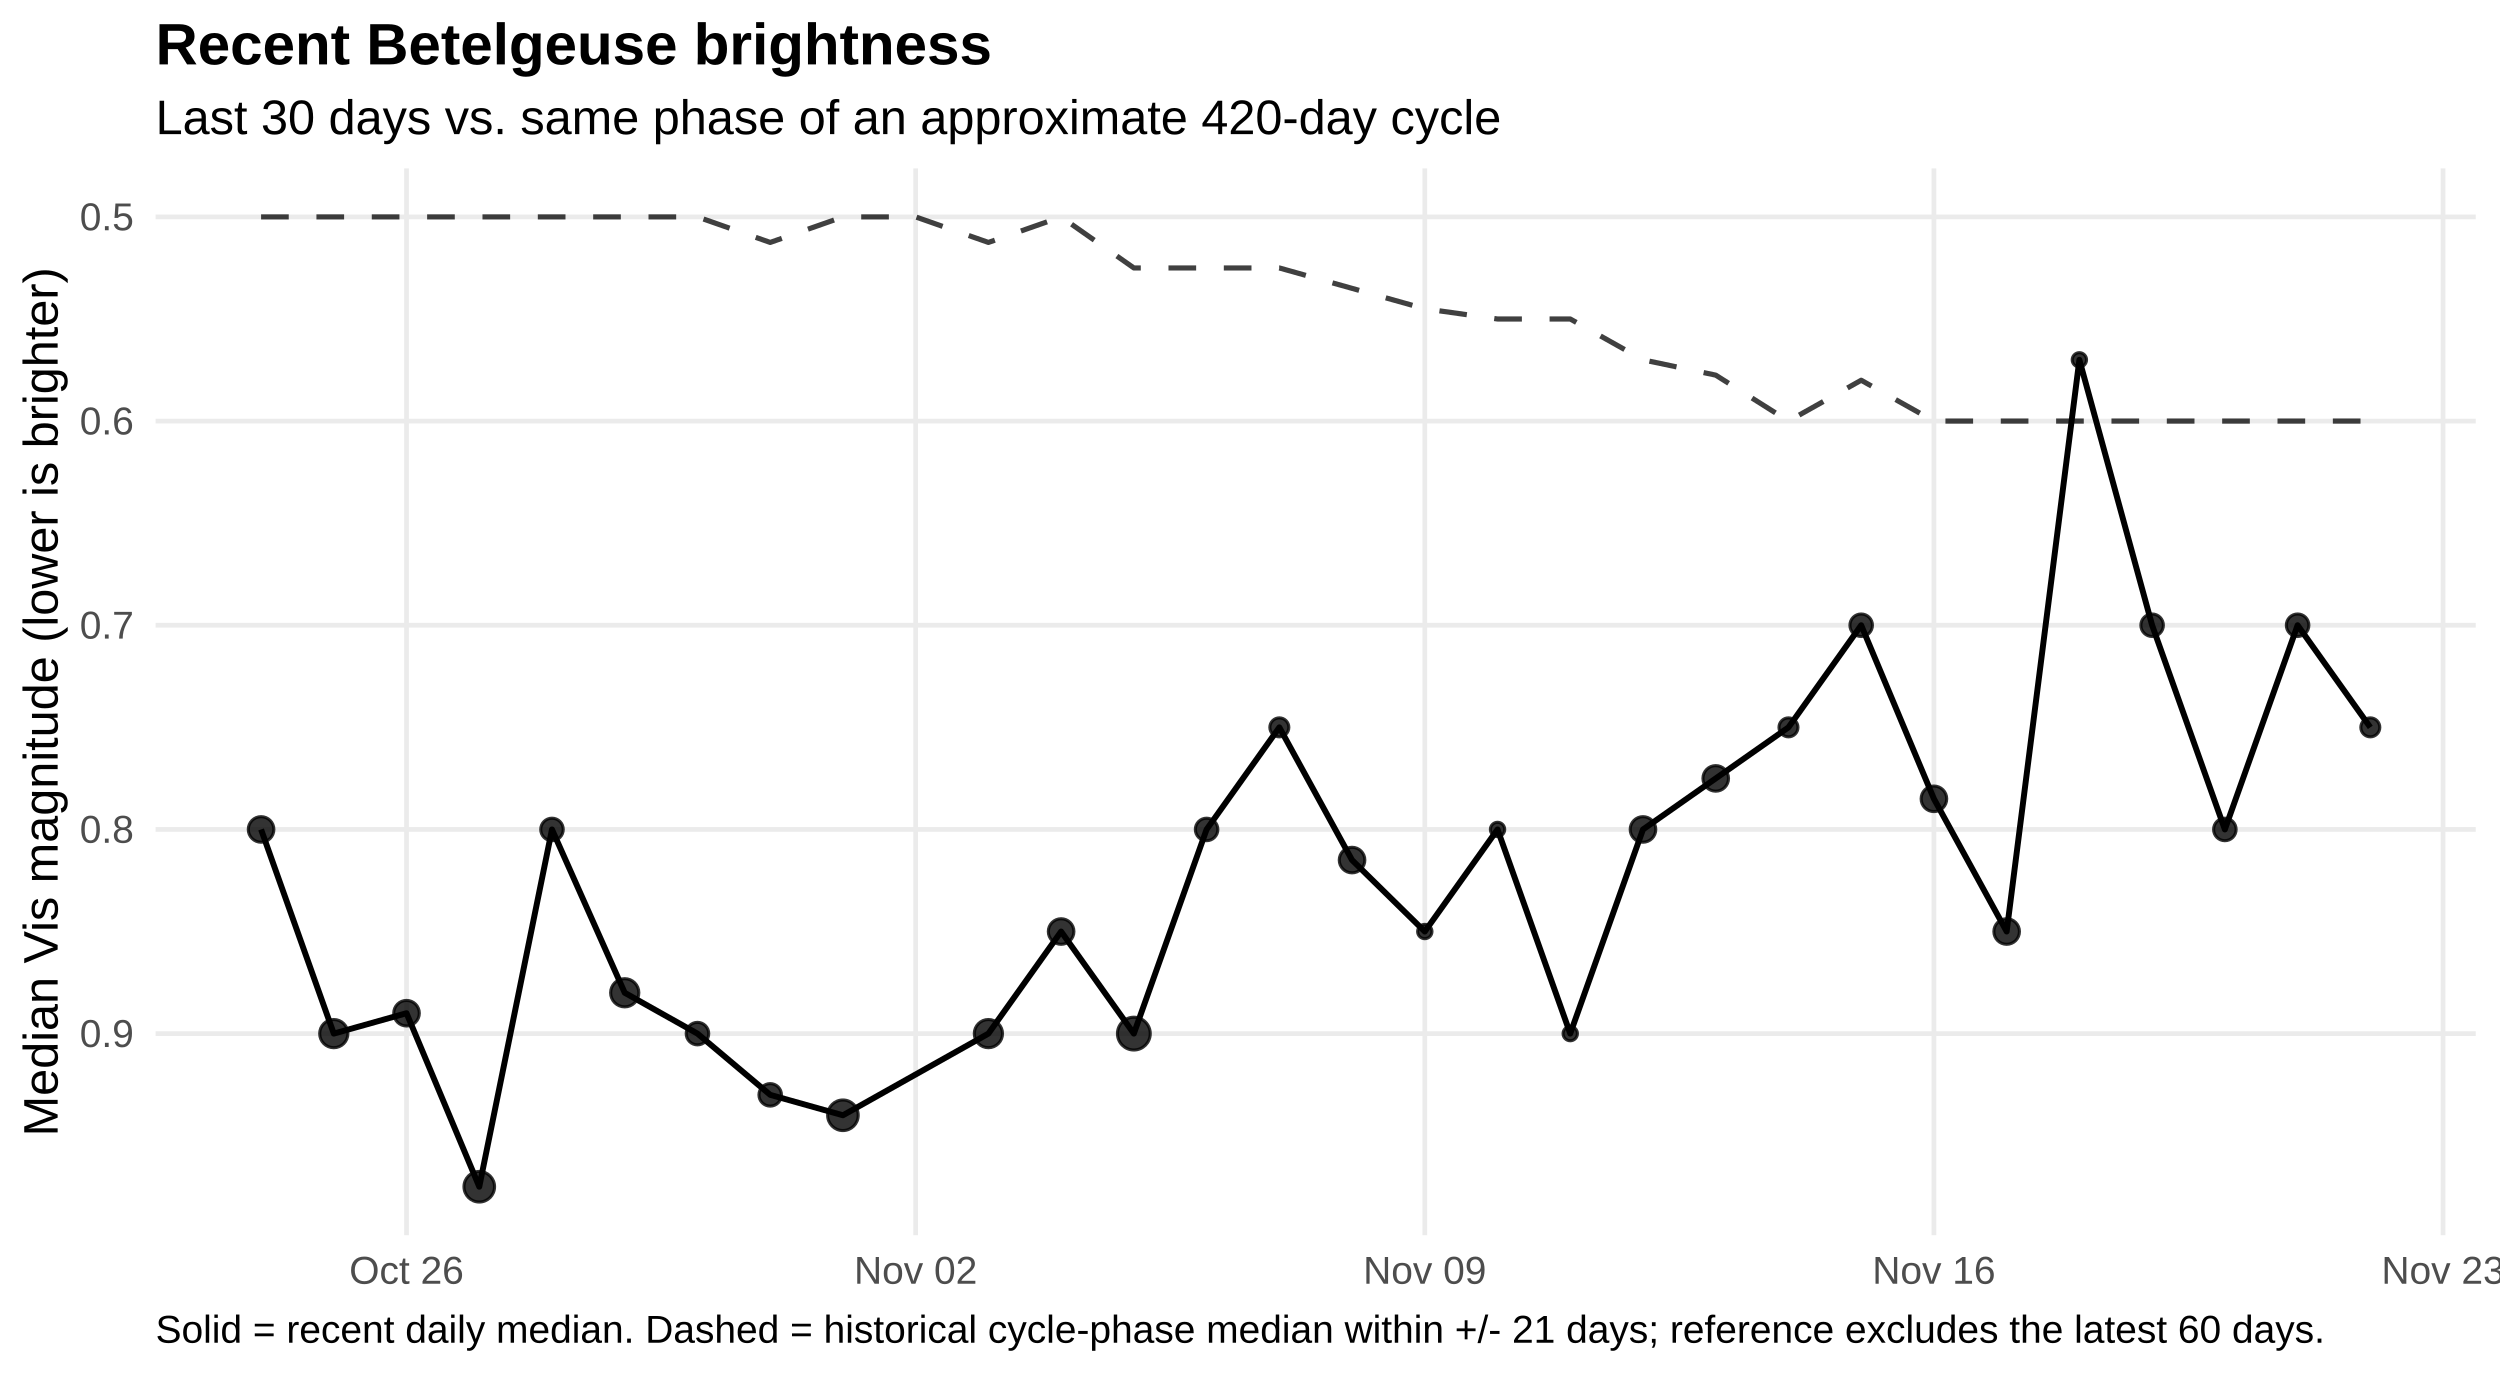
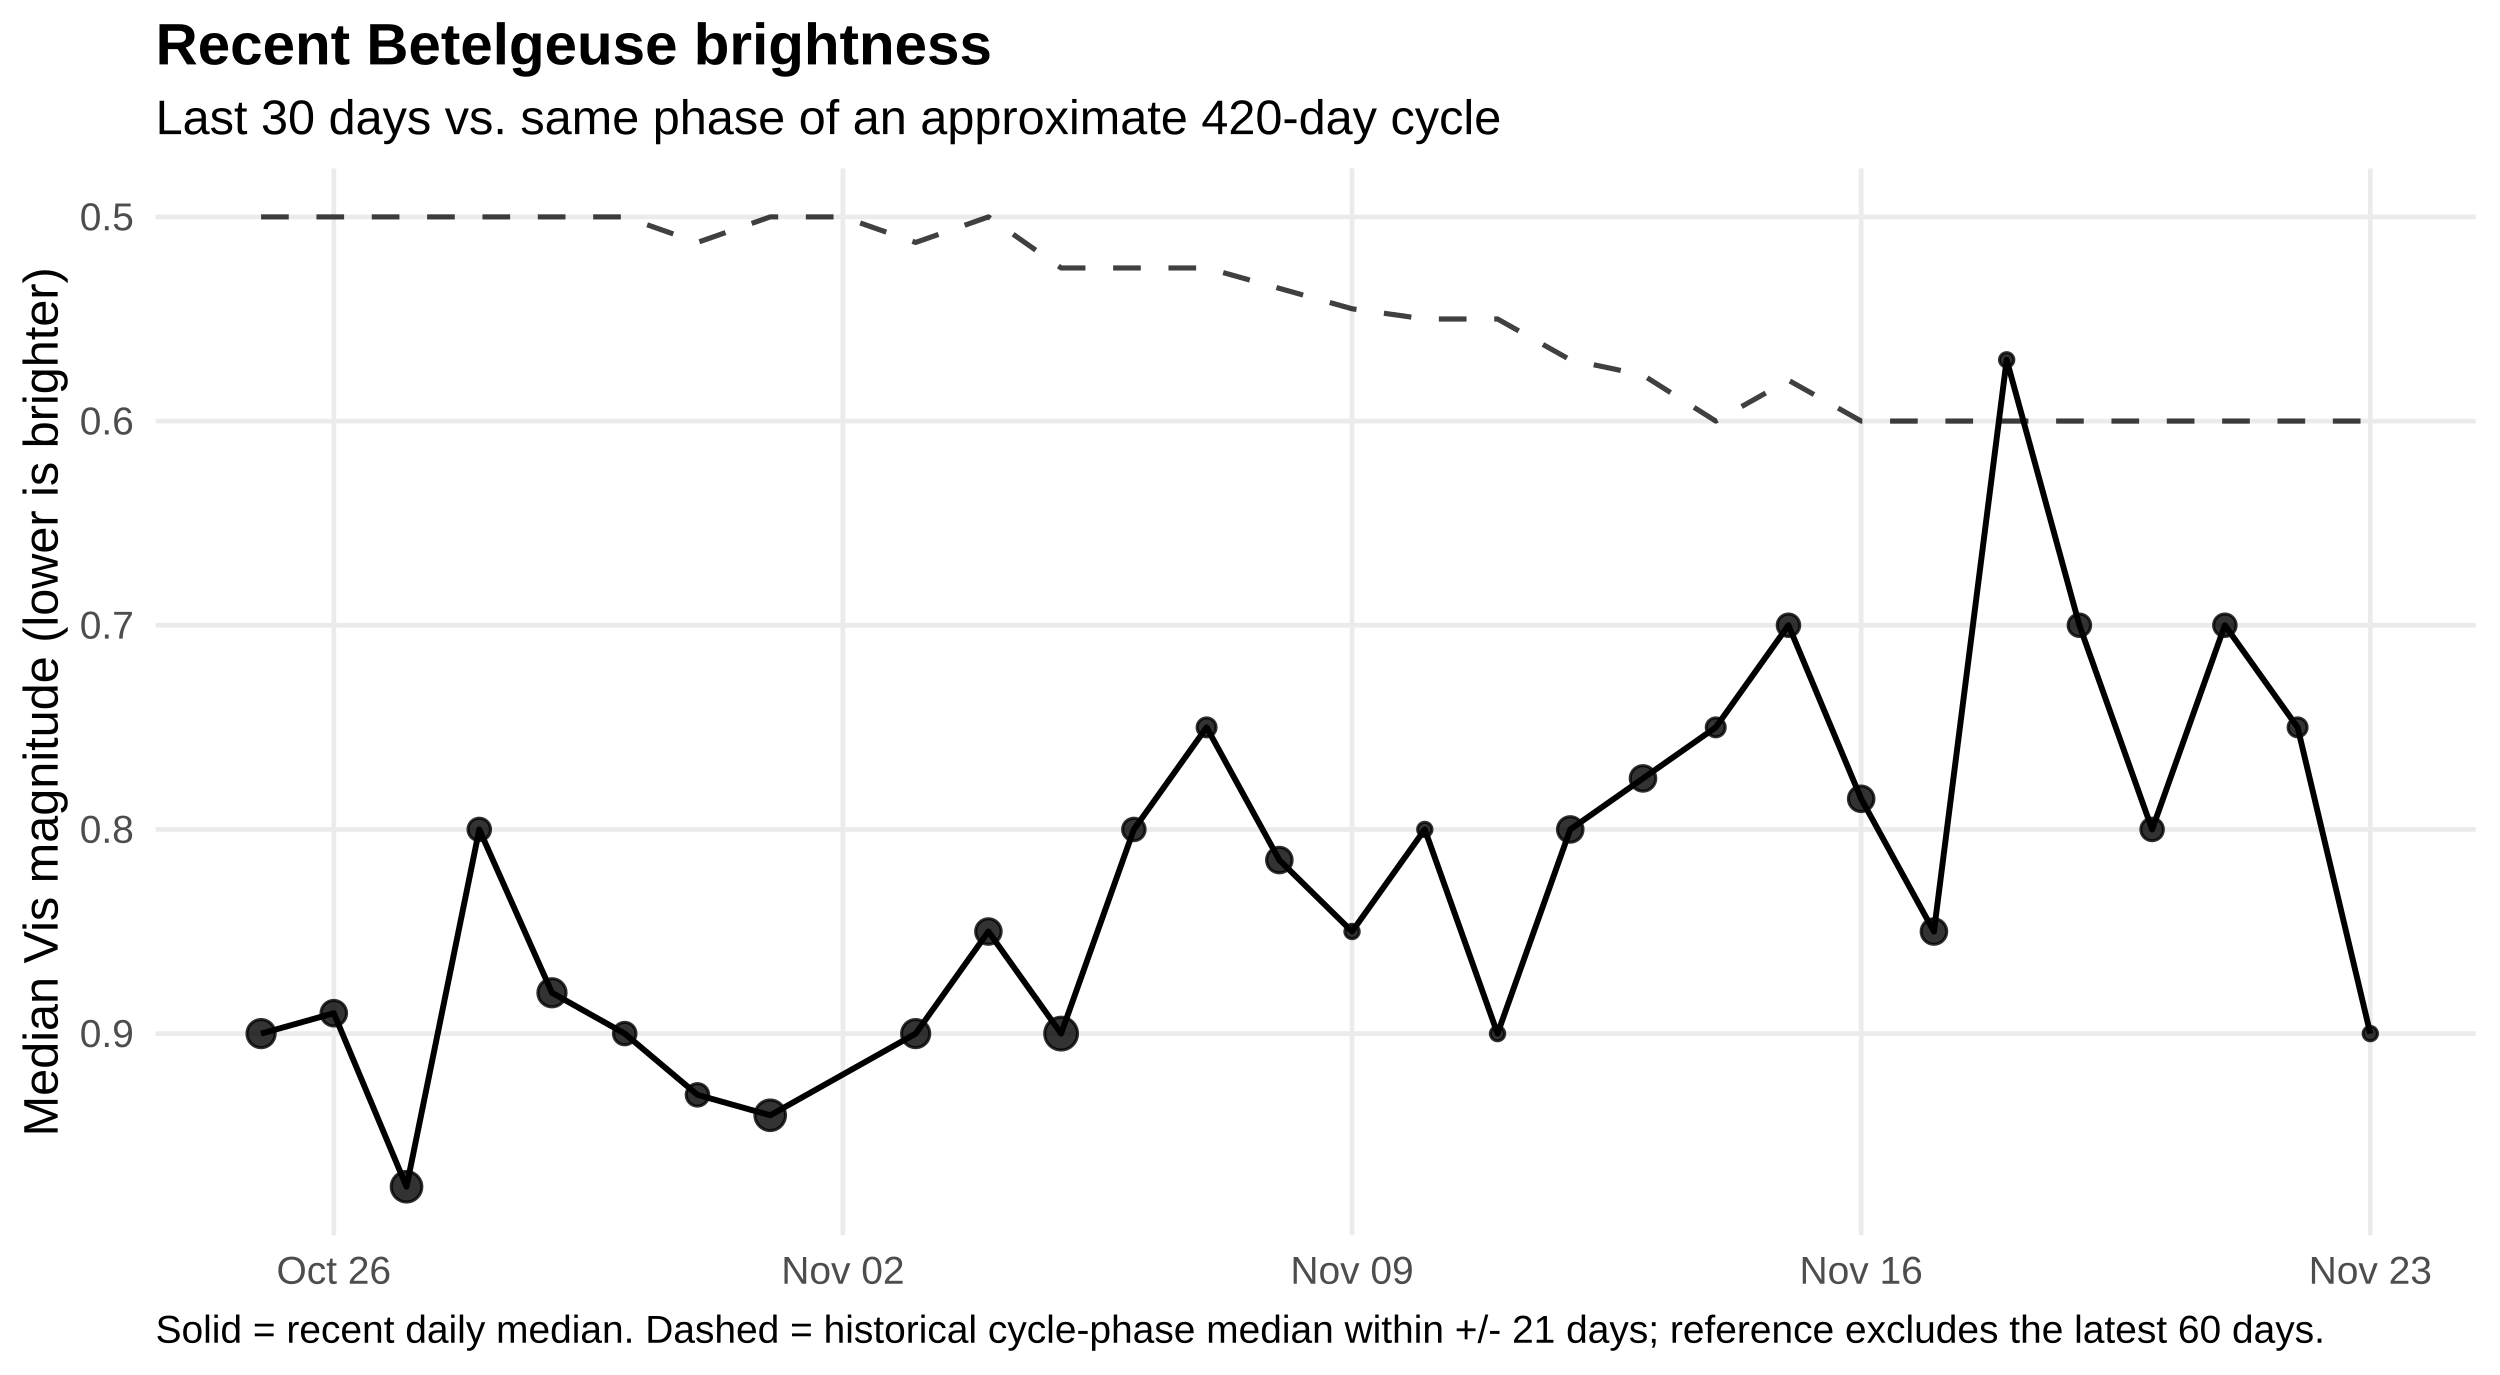
<svg xmlns="http://www.w3.org/2000/svg" width="720.00pt" height="396.00pt" viewBox="0 0 720.00 396.00">
  <g class="svglite">
    <defs>
      <style type="text/css">
    .svglite line, .svglite polyline, .svglite polygon, .svglite path, .svglite rect, .svglite circle {
      fill: none;
      stroke: #000000;
      stroke-linecap: round;
      stroke-linejoin: round;
      stroke-miterlimit: 10.00;
    }
    .svglite text {
      white-space: pre;
    }
    .svglite g.glyphgroup path {
      fill: inherit;
      stroke: none;
    }
  </style>
    </defs>
    <rect width="100%" height="100%" style="stroke: none; fill: #FFFFFF;" />
    <defs>
      <clipPath id="cpMC4wMHw3MjAuMDB8MC4wMHwzOTYuMDA=">
        <rect x="0.00" y="0.00" width="720.00" height="396.00" />
      </clipPath>
    </defs>
    <g clip-path="url(#cpMC4wMHw3MjAuMDB8MC4wMHwzOTYuMDA=)">
      <rect x="0.00" y="0" width="720.00" height="396.00" style="stroke-width: 1.36; stroke: none; fill: #FFFFFF;" />
    </g>
    <defs>
      <clipPath id="cpNDQuODF8NzEzLjAzfDQ4LjUwfDM1NS43NQ==">
        <rect x="44.81" y="48.50" width="668.21" height="307.24" />
      </clipPath>
    </defs>
    <g clip-path="url(#cpNDQuODF8NzEzLjAzfDQ4LjUwfDM1NS43NQ==)">
      <polyline points="44.81,62.47 713.03,62.47 " style="stroke-width: 1.36; stroke: #EBEBEB; stroke-linecap: butt;" />
      <polyline points="44.81,121.27 713.03,121.27 " style="stroke-width: 1.36; stroke: #EBEBEB; stroke-linecap: butt;" />
      <polyline points="44.81,180.07 713.03,180.07 " style="stroke-width: 1.36; stroke: #EBEBEB; stroke-linecap: butt;" />
      <polyline points="44.81,238.88 713.03,238.88 " style="stroke-width: 1.36; stroke: #EBEBEB; stroke-linecap: butt;" />
      <polyline points="44.81,297.68 713.03,297.68 " style="stroke-width: 1.36; stroke: #EBEBEB; stroke-linecap: butt;" />
-       <polyline points="117.08,355.75 117.08,48.50 " style="stroke-width: 1.36; stroke: #EBEBEB; stroke-linecap: butt;" />
-       <polyline points="263.71,355.75 263.71,48.50 " style="stroke-width: 1.36; stroke: #EBEBEB; stroke-linecap: butt;" />
-       <polyline points="410.34,355.75 410.34,48.50 " style="stroke-width: 1.36; stroke: #EBEBEB; stroke-linecap: butt;" />
-       <polyline points="556.97,355.75 556.97,48.50 " style="stroke-width: 1.36; stroke: #EBEBEB; stroke-linecap: butt;" />
-       <polyline points="703.60,355.75 703.60,48.50 " style="stroke-width: 1.36; stroke: #EBEBEB; stroke-linecap: butt;" />
-       <polyline points="75.19,62.47 96.13,62.47 117.08,62.47 138.03,62.47 158.97,62.47 179.92,62.47 200.87,62.47 221.82,69.82 242.76,62.47 263.71,62.47 284.66,69.82 305.60,62.47 326.55,77.17 347.50,77.17 368.45,77.17 389.39,83.05 410.34,88.93 431.29,91.87 452.23,91.87 473.18,103.63 494.13,108.04 515.08,121.27 536.02,109.51 556.97,121.27 577.92,121.27 598.86,121.27 619.81,121.27 640.76,121.27 661.71,121.27 682.65,121.27 " style="stroke-width: 1.49; stroke: #000000; stroke-opacity: 0.75; stroke-dasharray: 7.97,7.97; stroke-linecap: butt;" />
-       <polyline points="75.19,238.88 96.13,297.68 117.08,291.80 138.03,341.78 158.97,238.88 179.92,285.92 200.87,297.68 221.82,315.32 242.76,321.20 284.66,297.68 305.60,268.28 326.55,297.68 347.50,238.88 368.45,209.48 389.39,247.70 410.34,268.28 431.29,238.88 452.23,297.68 473.18,238.88 494.13,224.18 515.08,209.48 536.02,180.07 556.97,230.06 577.92,268.28 598.86,103.63 619.81,180.07 640.76,238.88 661.71,180.07 682.65,209.48 " style="stroke-width: 1.71; stroke-linecap: butt;" />
-       <circle cx="75.19" cy="238.88" r="3.68" style="stroke-width: 0.90; stroke: #000000; stroke-opacity: 0.80; fill: #000000; fill-opacity: 0.80;" />
-       <circle cx="96.13" cy="297.68" r="4.06" style="stroke-width: 0.90; stroke: #000000; stroke-opacity: 0.80; fill: #000000; fill-opacity: 0.80;" />
-       <circle cx="117.08" cy="291.80" r="3.68" style="stroke-width: 0.90; stroke: #000000; stroke-opacity: 0.80; fill: #000000; fill-opacity: 0.80;" />
-       <circle cx="138.03" cy="341.78" r="4.40" style="stroke-width: 0.90; stroke: #000000; stroke-opacity: 0.80; fill: #000000; fill-opacity: 0.80;" />
-       <circle cx="158.97" cy="238.88" r="3.24" style="stroke-width: 0.90; stroke: #000000; stroke-opacity: 0.80; fill: #000000; fill-opacity: 0.80;" />
-       <circle cx="179.92" cy="285.92" r="4.06" style="stroke-width: 0.90; stroke: #000000; stroke-opacity: 0.80; fill: #000000; fill-opacity: 0.80;" />
-       <circle cx="200.87" cy="297.68" r="3.24" style="stroke-width: 0.90; stroke: #000000; stroke-opacity: 0.80; fill: #000000; fill-opacity: 0.80;" />
-       <circle cx="221.82" cy="315.32" r="3.24" style="stroke-width: 0.90; stroke: #000000; stroke-opacity: 0.80; fill: #000000; fill-opacity: 0.80;" />
-       <circle cx="242.76" cy="321.20" r="4.40" style="stroke-width: 0.90; stroke: #000000; stroke-opacity: 0.80; fill: #000000; fill-opacity: 0.80;" />
-       <circle cx="284.66" cy="297.68" r="4.06" style="stroke-width: 0.90; stroke: #000000; stroke-opacity: 0.80; fill: #000000; fill-opacity: 0.80;" />
-       <circle cx="305.60" cy="268.28" r="3.68" style="stroke-width: 0.90; stroke: #000000; stroke-opacity: 0.80; fill: #000000; fill-opacity: 0.80;" />
-       <circle cx="326.55" cy="297.68" r="4.72" style="stroke-width: 0.90; stroke: #000000; stroke-opacity: 0.80; fill: #000000; fill-opacity: 0.80;" />
-       <circle cx="347.50" cy="238.88" r="3.24" style="stroke-width: 0.90; stroke: #000000; stroke-opacity: 0.80; fill: #000000; fill-opacity: 0.80;" />
-       <circle cx="368.45" cy="209.48" r="2.73" style="stroke-width: 0.90; stroke: #000000; stroke-opacity: 0.80; fill: #000000; fill-opacity: 0.80;" />
-       <circle cx="389.39" cy="247.70" r="3.68" style="stroke-width: 0.90; stroke: #000000; stroke-opacity: 0.80; fill: #000000; fill-opacity: 0.80;" />
-       <circle cx="410.34" cy="268.28" r="2.06" style="stroke-width: 0.90; stroke: #000000; stroke-opacity: 0.80; fill: #000000; fill-opacity: 0.80;" />
-       <circle cx="431.29" cy="238.88" r="2.06" style="stroke-width: 0.90; stroke: #000000; stroke-opacity: 0.80; fill: #000000; fill-opacity: 0.80;" />
-       <circle cx="452.23" cy="297.68" r="2.06" style="stroke-width: 0.90; stroke: #000000; stroke-opacity: 0.80; fill: #000000; fill-opacity: 0.80;" />
-       <circle cx="473.18" cy="238.88" r="3.68" style="stroke-width: 0.90; stroke: #000000; stroke-opacity: 0.80; fill: #000000; fill-opacity: 0.80;" />
-       <circle cx="494.13" cy="224.18" r="3.68" style="stroke-width: 0.90; stroke: #000000; stroke-opacity: 0.80; fill: #000000; fill-opacity: 0.80;" />
-       <circle cx="515.08" cy="209.48" r="2.73" style="stroke-width: 0.90; stroke: #000000; stroke-opacity: 0.80; fill: #000000; fill-opacity: 0.80;" />
-       <circle cx="536.02" cy="180.07" r="3.24" style="stroke-width: 0.90; stroke: #000000; stroke-opacity: 0.80; fill: #000000; fill-opacity: 0.80;" />
-       <circle cx="556.97" cy="230.06" r="3.68" style="stroke-width: 0.90; stroke: #000000; stroke-opacity: 0.80; fill: #000000; fill-opacity: 0.80;" />
-       <circle cx="577.92" cy="268.28" r="3.68" style="stroke-width: 0.90; stroke: #000000; stroke-opacity: 0.80; fill: #000000; fill-opacity: 0.80;" />
-       <circle cx="598.86" cy="103.63" r="2.06" style="stroke-width: 0.90; stroke: #000000; stroke-opacity: 0.80; fill: #000000; fill-opacity: 0.80;" />
-       <circle cx="619.81" cy="180.07" r="3.24" style="stroke-width: 0.90; stroke: #000000; stroke-opacity: 0.80; fill: #000000; fill-opacity: 0.80;" />
-       <circle cx="640.76" cy="238.88" r="3.24" style="stroke-width: 0.90; stroke: #000000; stroke-opacity: 0.80; fill: #000000; fill-opacity: 0.80;" />
-       <circle cx="661.71" cy="180.07" r="3.24" style="stroke-width: 0.90; stroke: #000000; stroke-opacity: 0.80; fill: #000000; fill-opacity: 0.80;" />
-       <circle cx="682.65" cy="209.48" r="2.73" style="stroke-width: 0.90; stroke: #000000; stroke-opacity: 0.80; fill: #000000; fill-opacity: 0.80;" />
+       <polyline points="96.13,355.75 96.13,48.50 " style="stroke-width: 1.36; stroke: #EBEBEB; stroke-linecap: butt;" />
+       <polyline points="242.76,355.75 242.76,48.50 " style="stroke-width: 1.36; stroke: #EBEBEB; stroke-linecap: butt;" />
+       <polyline points="389.39,355.75 389.39,48.50 " style="stroke-width: 1.36; stroke: #EBEBEB; stroke-linecap: butt;" />
+       <polyline points="536.02,355.75 536.02,48.50 " style="stroke-width: 1.36; stroke: #EBEBEB; stroke-linecap: butt;" />
+       <polyline points="682.65,355.75 682.65,48.50 " style="stroke-width: 1.36; stroke: #EBEBEB; stroke-linecap: butt;" />
+       <polyline points="75.19,62.47 96.13,62.47 117.08,62.47 138.03,62.47 158.97,62.47 179.92,62.47 200.87,69.82 221.82,62.47 242.76,62.47 263.71,69.82 284.66,62.47 305.60,77.17 326.55,77.17 347.50,77.17 368.45,83.05 389.39,88.93 410.34,91.87 431.29,91.87 452.23,103.63 473.18,108.04 494.13,121.27 515.08,109.51 536.02,121.27 556.97,121.27 577.92,121.27 598.86,121.27 619.81,121.27 640.76,121.27 661.71,121.27 682.65,121.27 " style="stroke-width: 1.49; stroke: #000000; stroke-opacity: 0.75; stroke-dasharray: 7.97,7.97; stroke-linecap: butt;" />
+       <polyline points="75.19,297.68 96.13,291.80 117.08,341.78 138.03,238.88 158.97,285.92 179.92,297.68 200.87,315.32 221.82,321.20 263.71,297.68 284.66,268.28 305.60,297.68 326.55,238.88 347.50,209.48 368.45,247.70 389.39,268.28 410.34,238.88 431.29,297.68 452.23,238.88 473.18,224.18 494.13,209.48 515.08,180.07 536.02,230.06 556.97,268.28 577.92,103.63 598.86,180.07 619.81,238.88 640.76,180.07 661.71,209.48 682.65,297.68 " style="stroke-width: 1.71; stroke-linecap: butt;" />
+       <circle cx="75.19" cy="297.68" r="4.06" style="stroke-width: 0.90; stroke: #000000; stroke-opacity: 0.80; fill: #000000; fill-opacity: 0.80;" />
+       <circle cx="96.13" cy="291.80" r="3.68" style="stroke-width: 0.90; stroke: #000000; stroke-opacity: 0.80; fill: #000000; fill-opacity: 0.80;" />
+       <circle cx="117.08" cy="341.78" r="4.40" style="stroke-width: 0.90; stroke: #000000; stroke-opacity: 0.80; fill: #000000; fill-opacity: 0.80;" />
+       <circle cx="138.03" cy="238.88" r="3.24" style="stroke-width: 0.90; stroke: #000000; stroke-opacity: 0.80; fill: #000000; fill-opacity: 0.80;" />
+       <circle cx="158.97" cy="285.92" r="4.06" style="stroke-width: 0.90; stroke: #000000; stroke-opacity: 0.80; fill: #000000; fill-opacity: 0.80;" />
+       <circle cx="179.92" cy="297.68" r="3.24" style="stroke-width: 0.90; stroke: #000000; stroke-opacity: 0.80; fill: #000000; fill-opacity: 0.80;" />
+       <circle cx="200.87" cy="315.32" r="3.24" style="stroke-width: 0.90; stroke: #000000; stroke-opacity: 0.80; fill: #000000; fill-opacity: 0.80;" />
+       <circle cx="221.82" cy="321.20" r="4.40" style="stroke-width: 0.90; stroke: #000000; stroke-opacity: 0.80; fill: #000000; fill-opacity: 0.80;" />
+       <circle cx="263.71" cy="297.68" r="4.06" style="stroke-width: 0.90; stroke: #000000; stroke-opacity: 0.80; fill: #000000; fill-opacity: 0.80;" />
+       <circle cx="284.66" cy="268.28" r="3.68" style="stroke-width: 0.90; stroke: #000000; stroke-opacity: 0.80; fill: #000000; fill-opacity: 0.80;" />
+       <circle cx="305.60" cy="297.68" r="4.72" style="stroke-width: 0.90; stroke: #000000; stroke-opacity: 0.80; fill: #000000; fill-opacity: 0.80;" />
+       <circle cx="326.55" cy="238.88" r="3.24" style="stroke-width: 0.90; stroke: #000000; stroke-opacity: 0.80; fill: #000000; fill-opacity: 0.80;" />
+       <circle cx="347.50" cy="209.48" r="2.73" style="stroke-width: 0.90; stroke: #000000; stroke-opacity: 0.80; fill: #000000; fill-opacity: 0.80;" />
+       <circle cx="368.45" cy="247.70" r="3.68" style="stroke-width: 0.90; stroke: #000000; stroke-opacity: 0.80; fill: #000000; fill-opacity: 0.80;" />
+       <circle cx="389.39" cy="268.28" r="2.06" style="stroke-width: 0.90; stroke: #000000; stroke-opacity: 0.80; fill: #000000; fill-opacity: 0.80;" />
+       <circle cx="410.34" cy="238.88" r="2.06" style="stroke-width: 0.90; stroke: #000000; stroke-opacity: 0.80; fill: #000000; fill-opacity: 0.80;" />
+       <circle cx="431.29" cy="297.68" r="2.06" style="stroke-width: 0.90; stroke: #000000; stroke-opacity: 0.80; fill: #000000; fill-opacity: 0.80;" />
+       <circle cx="452.23" cy="238.88" r="3.68" style="stroke-width: 0.90; stroke: #000000; stroke-opacity: 0.80; fill: #000000; fill-opacity: 0.80;" />
+       <circle cx="473.18" cy="224.18" r="3.68" style="stroke-width: 0.90; stroke: #000000; stroke-opacity: 0.80; fill: #000000; fill-opacity: 0.80;" />
+       <circle cx="494.13" cy="209.48" r="2.73" style="stroke-width: 0.90; stroke: #000000; stroke-opacity: 0.80; fill: #000000; fill-opacity: 0.80;" />
+       <circle cx="515.08" cy="180.07" r="3.24" style="stroke-width: 0.90; stroke: #000000; stroke-opacity: 0.80; fill: #000000; fill-opacity: 0.80;" />
+       <circle cx="536.02" cy="230.06" r="3.68" style="stroke-width: 0.90; stroke: #000000; stroke-opacity: 0.80; fill: #000000; fill-opacity: 0.80;" />
+       <circle cx="556.97" cy="268.28" r="3.68" style="stroke-width: 0.90; stroke: #000000; stroke-opacity: 0.80; fill: #000000; fill-opacity: 0.80;" />
+       <circle cx="577.92" cy="103.63" r="2.06" style="stroke-width: 0.90; stroke: #000000; stroke-opacity: 0.80; fill: #000000; fill-opacity: 0.80;" />
+       <circle cx="598.86" cy="180.07" r="3.24" style="stroke-width: 0.90; stroke: #000000; stroke-opacity: 0.80; fill: #000000; fill-opacity: 0.80;" />
+       <circle cx="619.81" cy="238.88" r="3.24" style="stroke-width: 0.90; stroke: #000000; stroke-opacity: 0.80; fill: #000000; fill-opacity: 0.80;" />
+       <circle cx="640.76" cy="180.07" r="3.24" style="stroke-width: 0.90; stroke: #000000; stroke-opacity: 0.80; fill: #000000; fill-opacity: 0.80;" />
+       <circle cx="661.71" cy="209.48" r="2.73" style="stroke-width: 0.90; stroke: #000000; stroke-opacity: 0.80; fill: #000000; fill-opacity: 0.80;" />
+       <circle cx="682.65" cy="297.68" r="2.06" style="stroke-width: 0.90; stroke: #000000; stroke-opacity: 0.80; fill: #000000; fill-opacity: 0.80;" />
    </g>
    <g clip-path="url(#cpMC4wMHw3MjAuMDB8MC4wMHwzOTYuMDA=)">
      <text x="38.54" y="66.32" text-anchor="end" style="font-size: 11.20px;fill: #4D4D4D; font-family: &quot;Liberation Sans&quot;;" textLength="15.55px" lengthAdjust="spacingAndGlyphs">0.5</text>
      <text x="38.54" y="125.12" text-anchor="end" style="font-size: 11.20px;fill: #4D4D4D; font-family: &quot;Liberation Sans&quot;;" textLength="15.55px" lengthAdjust="spacingAndGlyphs">0.6</text>
      <text x="38.54" y="183.92" text-anchor="end" style="font-size: 11.20px;fill: #4D4D4D; font-family: &quot;Liberation Sans&quot;;" textLength="15.55px" lengthAdjust="spacingAndGlyphs">0.7</text>
      <text x="38.54" y="242.72" text-anchor="end" style="font-size: 11.20px;fill: #4D4D4D; font-family: &quot;Liberation Sans&quot;;" textLength="15.55px" lengthAdjust="spacingAndGlyphs">0.8</text>
      <text x="38.54" y="301.53" text-anchor="end" style="font-size: 11.20px;fill: #4D4D4D; font-family: &quot;Liberation Sans&quot;;" textLength="15.55px" lengthAdjust="spacingAndGlyphs">0.9</text>
-       <text x="117.08" y="369.72" text-anchor="middle" style="font-size: 11.20px;fill: #4D4D4D; font-family: &quot;Liberation Sans&quot;;" textLength="32.95px" lengthAdjust="spacingAndGlyphs">Oct 26</text>
-       <text x="263.71" y="369.72" text-anchor="middle" style="font-size: 11.20px;fill: #4D4D4D; font-family: &quot;Liberation Sans&quot;;" textLength="35.44px" lengthAdjust="spacingAndGlyphs">Nov 02</text>
-       <text x="410.34" y="369.72" text-anchor="middle" style="font-size: 11.20px;fill: #4D4D4D; font-family: &quot;Liberation Sans&quot;;" textLength="35.44px" lengthAdjust="spacingAndGlyphs">Nov 09</text>
-       <text x="556.97" y="369.72" text-anchor="middle" style="font-size: 11.20px;fill: #4D4D4D; font-family: &quot;Liberation Sans&quot;;" textLength="35.44px" lengthAdjust="spacingAndGlyphs">Nov 16</text>
-       <text x="703.60" y="369.72" text-anchor="middle" style="font-size: 11.20px;fill: #4D4D4D; font-family: &quot;Liberation Sans&quot;;" textLength="35.44px" lengthAdjust="spacingAndGlyphs">Nov 23</text>
+       <text x="96.13" y="369.72" text-anchor="middle" style="font-size: 11.20px;fill: #4D4D4D; font-family: &quot;Liberation Sans&quot;;" textLength="32.95px" lengthAdjust="spacingAndGlyphs">Oct 26</text>
+       <text x="242.76" y="369.72" text-anchor="middle" style="font-size: 11.20px;fill: #4D4D4D; font-family: &quot;Liberation Sans&quot;;" textLength="35.44px" lengthAdjust="spacingAndGlyphs">Nov 02</text>
+       <text x="389.39" y="369.72" text-anchor="middle" style="font-size: 11.20px;fill: #4D4D4D; font-family: &quot;Liberation Sans&quot;;" textLength="35.44px" lengthAdjust="spacingAndGlyphs">Nov 09</text>
+       <text x="536.02" y="369.72" text-anchor="middle" style="font-size: 11.20px;fill: #4D4D4D; font-family: &quot;Liberation Sans&quot;;" textLength="35.44px" lengthAdjust="spacingAndGlyphs">Nov 16</text>
+       <text x="682.65" y="369.72" text-anchor="middle" style="font-size: 11.20px;fill: #4D4D4D; font-family: &quot;Liberation Sans&quot;;" textLength="35.44px" lengthAdjust="spacingAndGlyphs">Nov 23</text>
      <text transform="translate(16.60,202.13) rotate(-90)" text-anchor="middle" style="font-size: 14.00px; font-family: &quot;Liberation Sans&quot;;" textLength="250.19px" lengthAdjust="spacingAndGlyphs">Median Vis magnitude (lower is brighter)</text>
      <text x="44.81" y="38.63" style="font-size: 14.00px; font-family: &quot;Liberation Sans&quot;;" textLength="387.41px" lengthAdjust="spacingAndGlyphs">Last 30 days vs. same phase of an approximate 420-day cycle</text>
      <text x="44.81" y="18.54" style="font-size: 16.80px; font-weight: bold; font-family: &quot;Liberation Sans&quot;;" textLength="240.89px" lengthAdjust="spacingAndGlyphs">Recent Betelgeuse brightness</text>
      <text x="44.81" y="386.71" style="font-size: 11.20px; font-family: &quot;Liberation Sans&quot;;" textLength="623.84px" lengthAdjust="spacingAndGlyphs">Solid = recent daily median. Dashed = historical cycle-phase median within +/- 21 days; reference excludes the latest 60 days.</text>
    </g>
  </g>
</svg>
